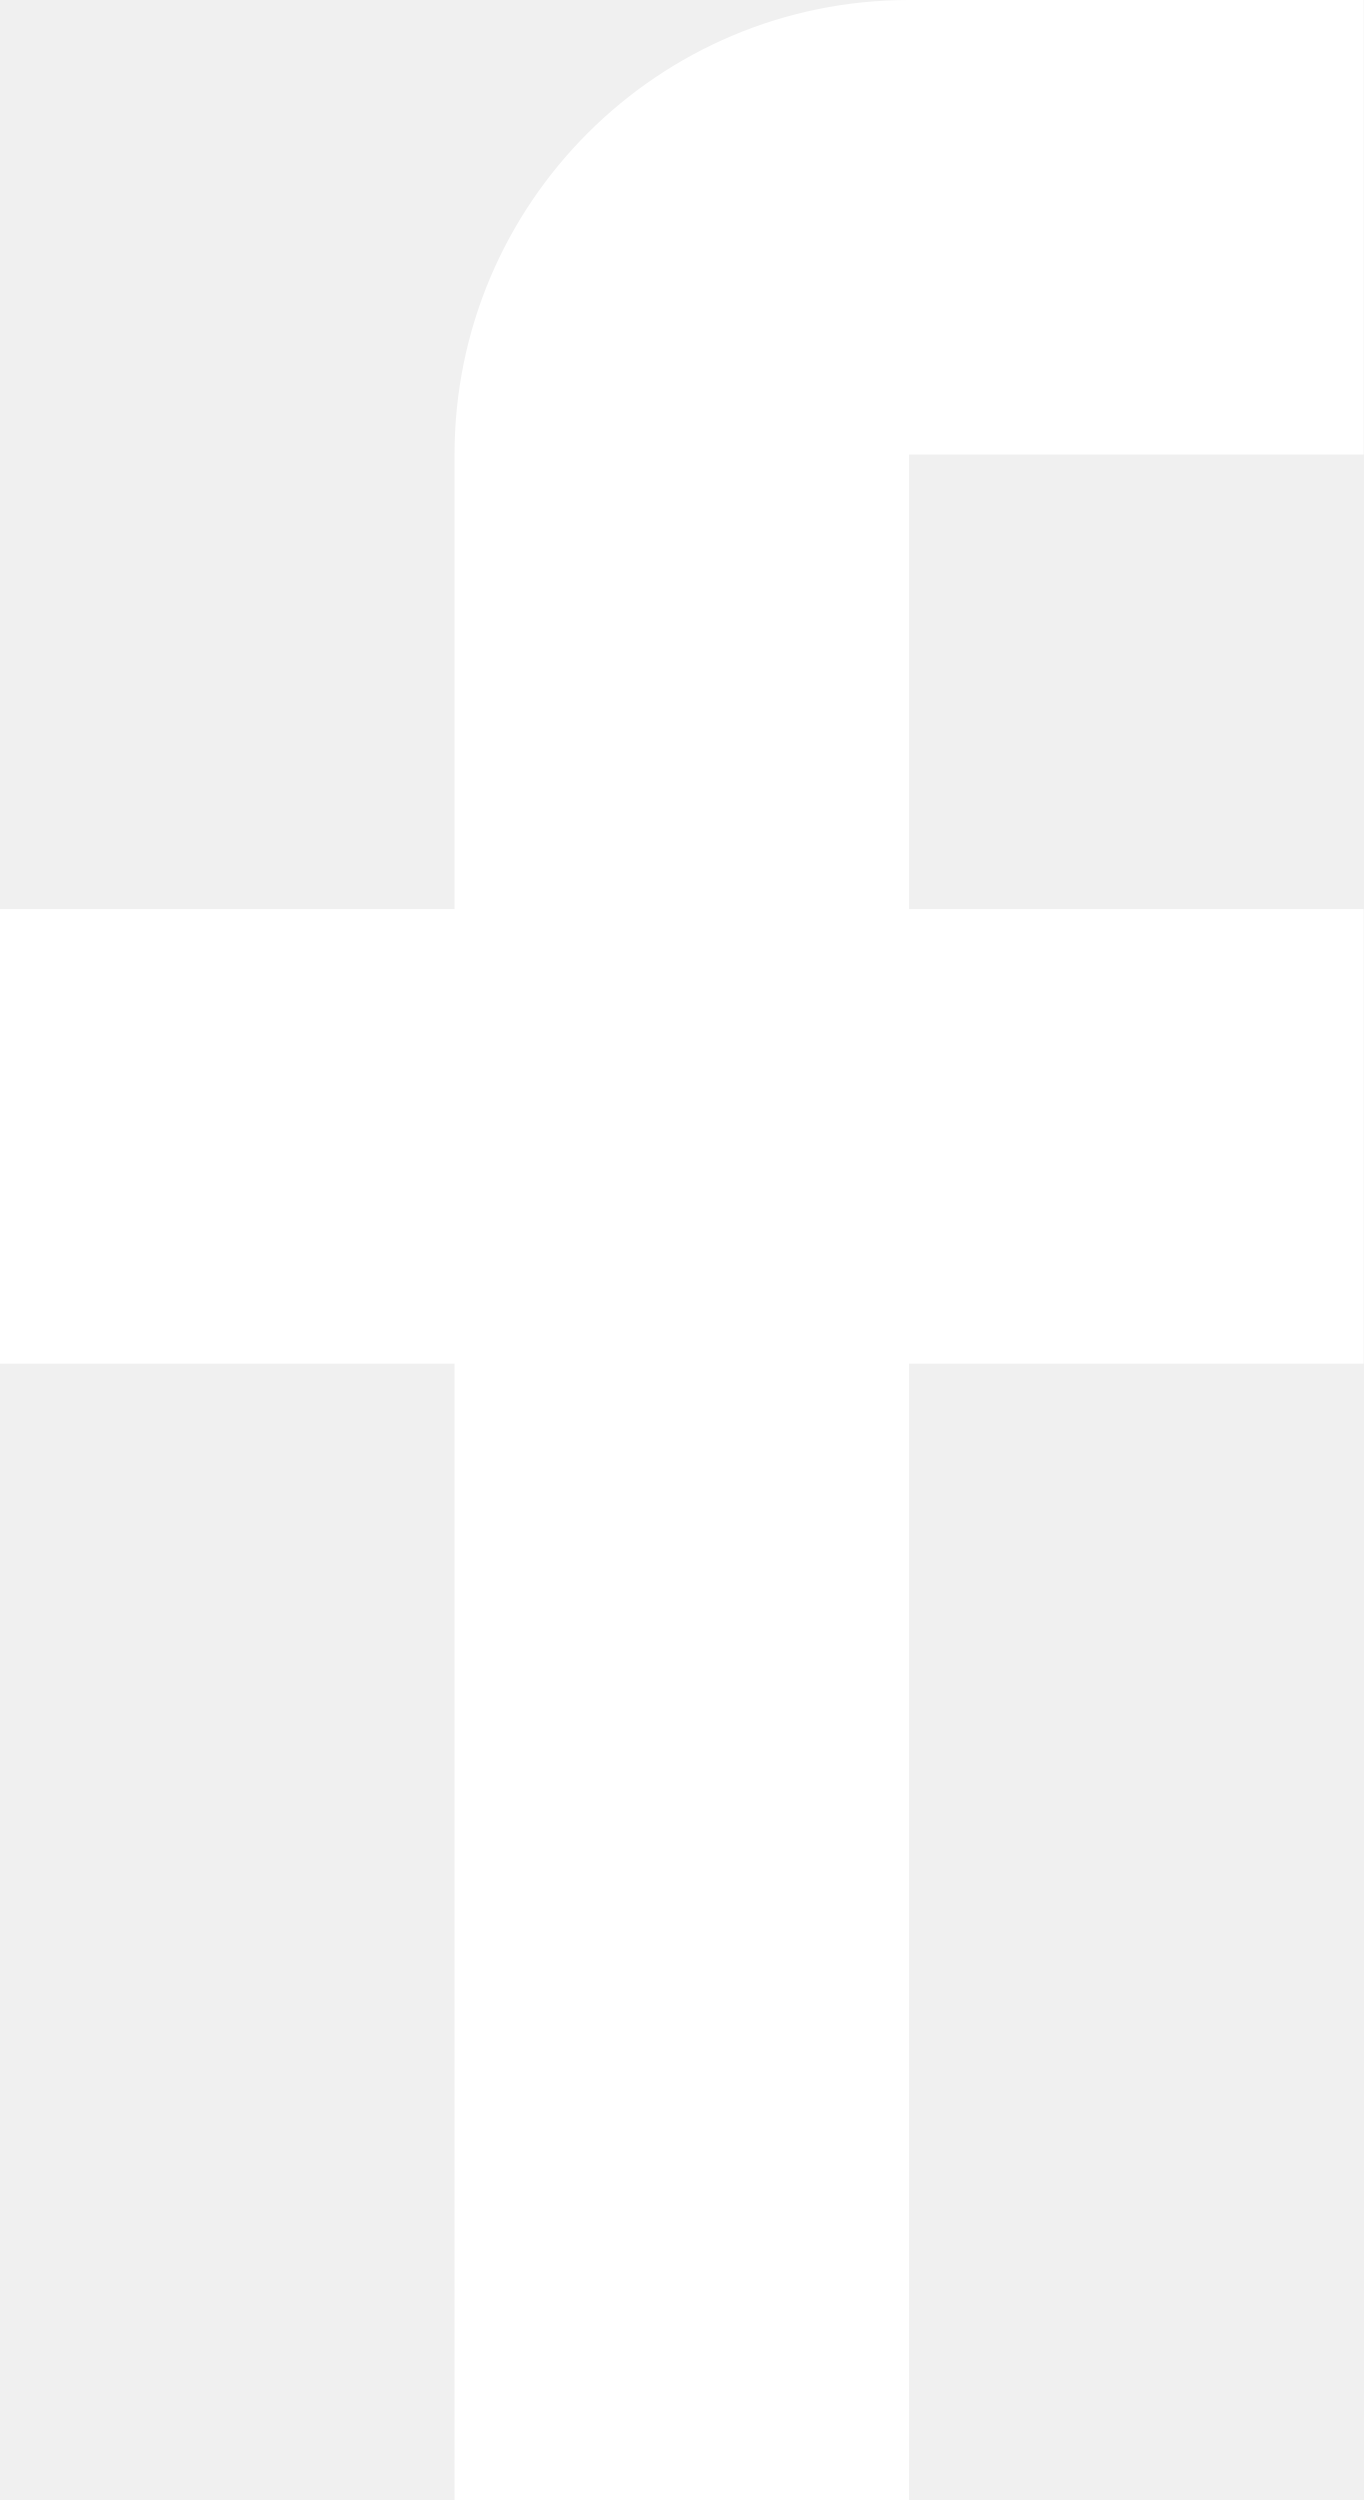
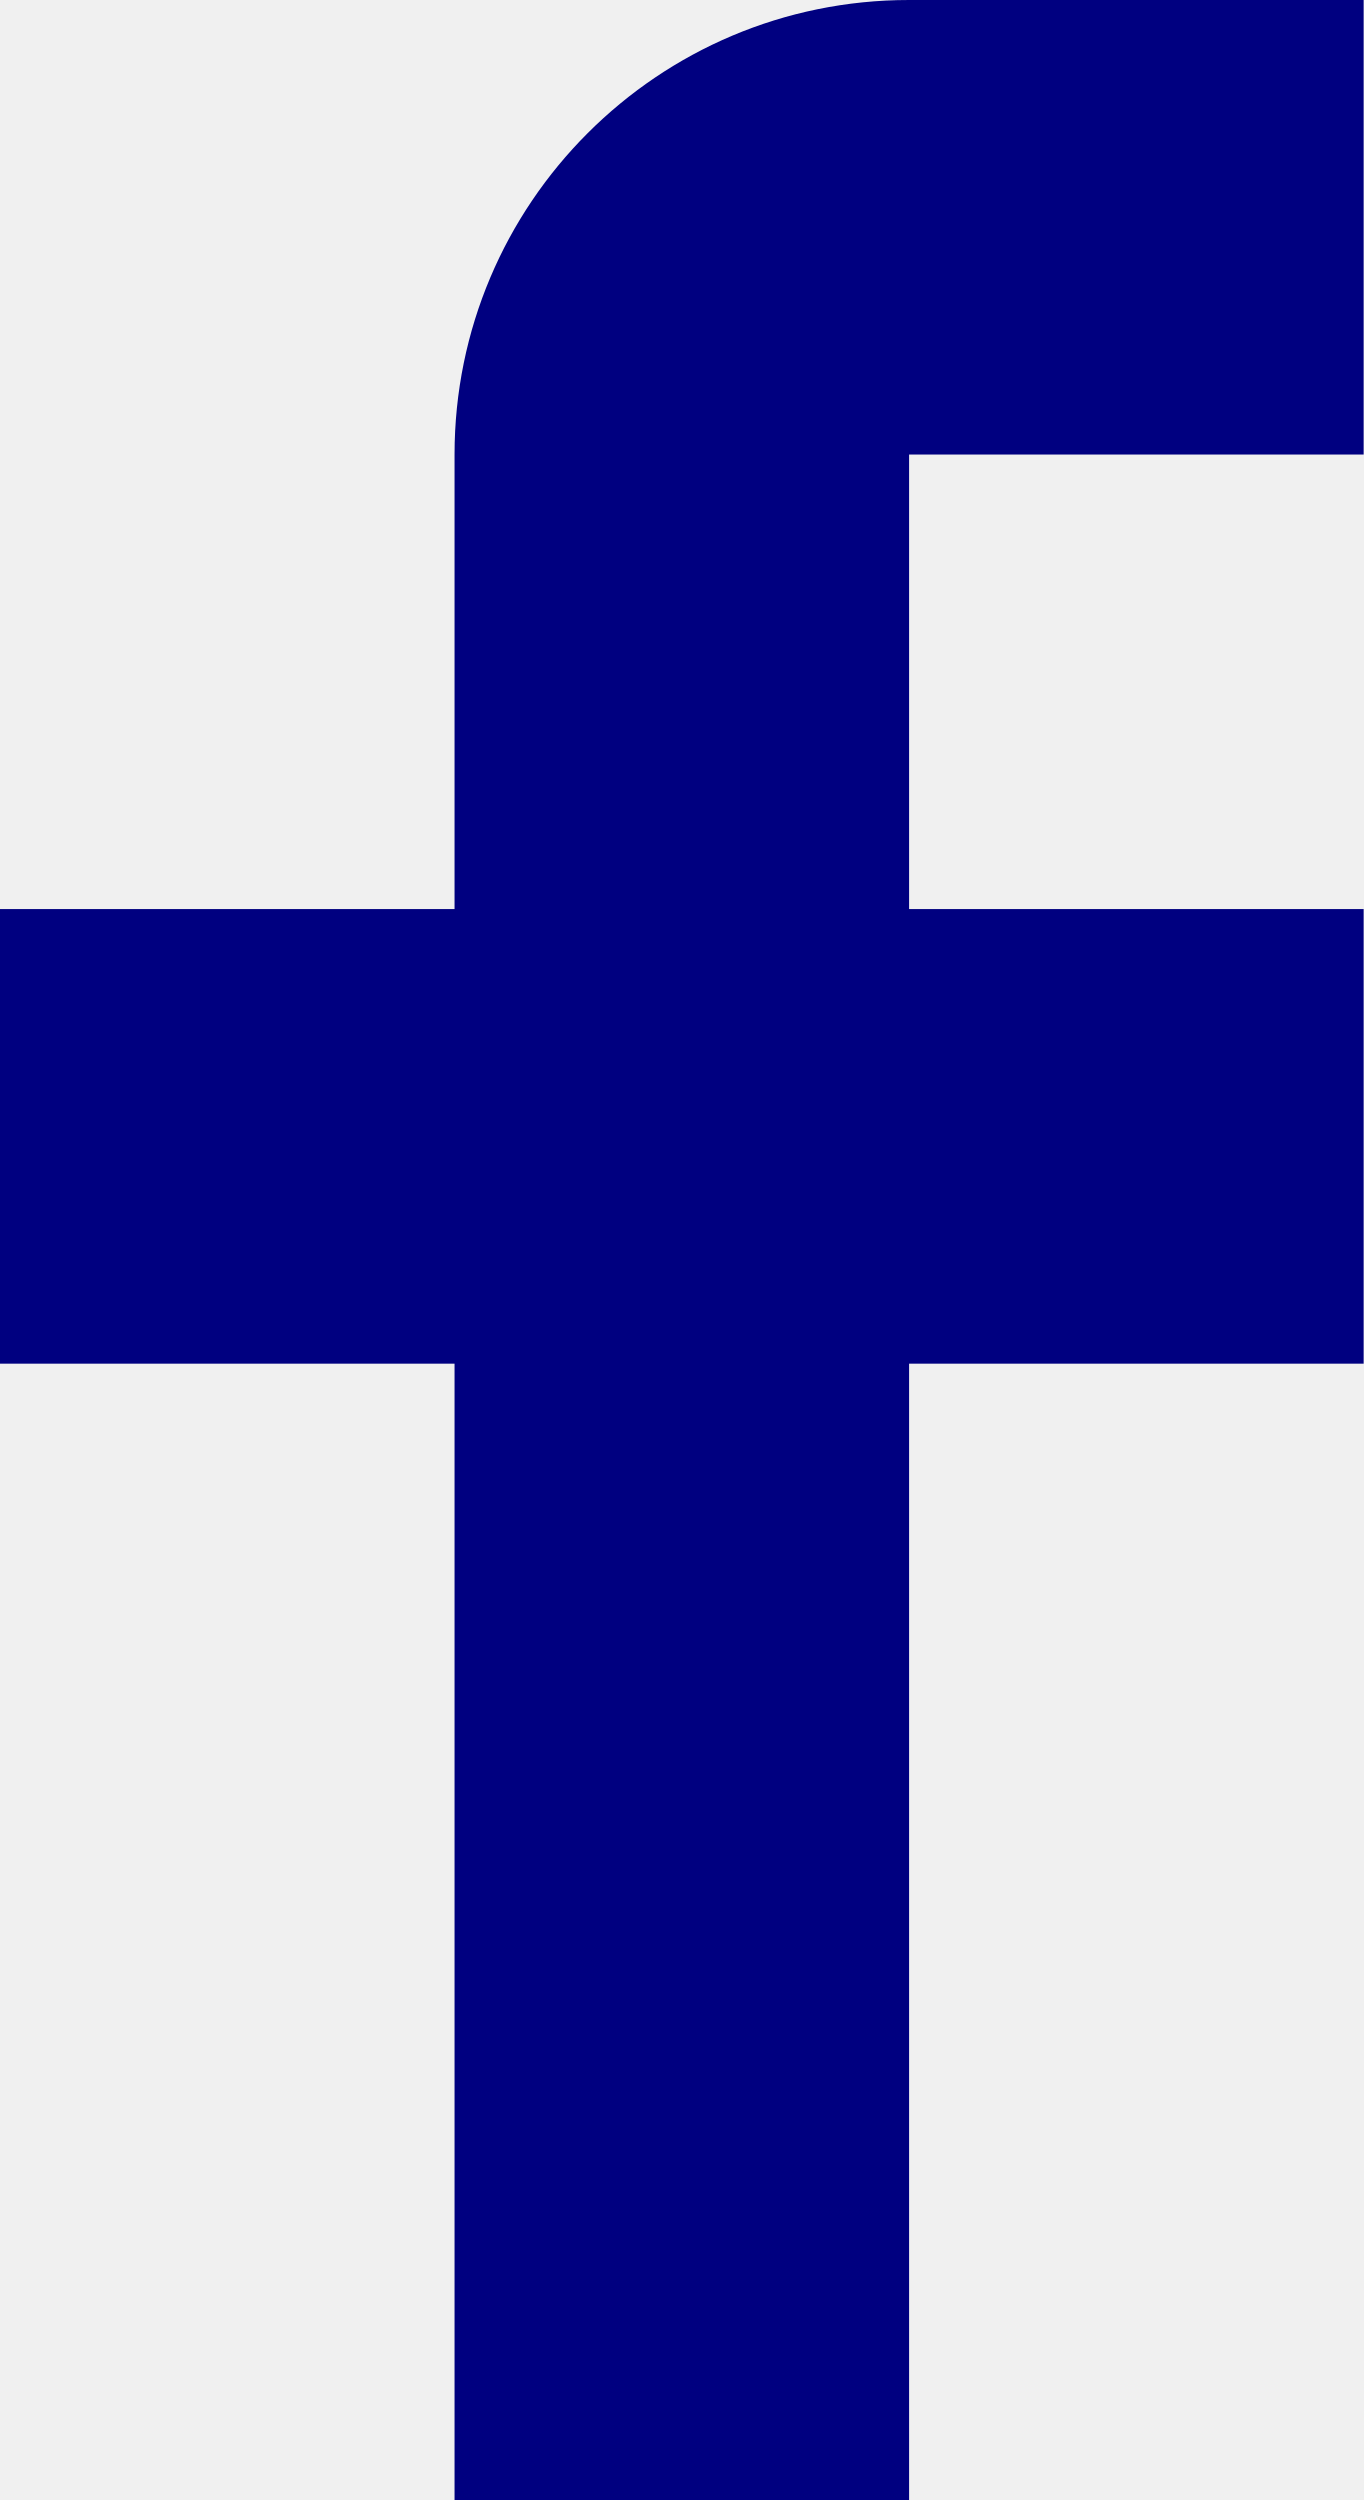
- <svg xmlns="http://www.w3.org/2000/svg" width="12" height="22" viewBox="0 0 12 22" fill="none">
-   <path d="M12 4V0H8C5.791 0 4 1.791 4 4V8H0V12H4V22H8V12H12V8H8V4H12Z" fill="white" />
+ <svg xmlns="http://www.w3.org/2000/svg" width="12" height="22" viewBox="0 0 12 22" fill="none" version="1.1" id="svg4">
+   <defs id="defs8" />
+   <path d="M12 4V0H8C5.791 0 4 1.791 4 4V8H0V12H4V22H8V12H12V8H8V4H12Z" fill="white" id="path2" style="fill:#000080" />
</svg>
